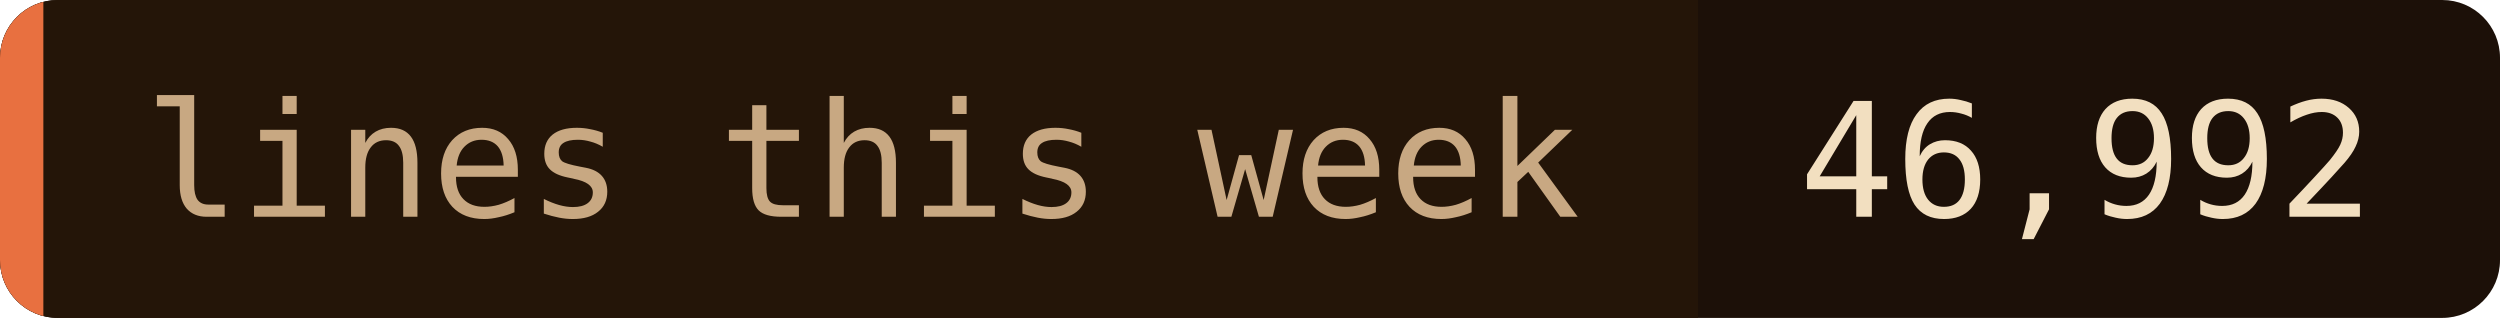
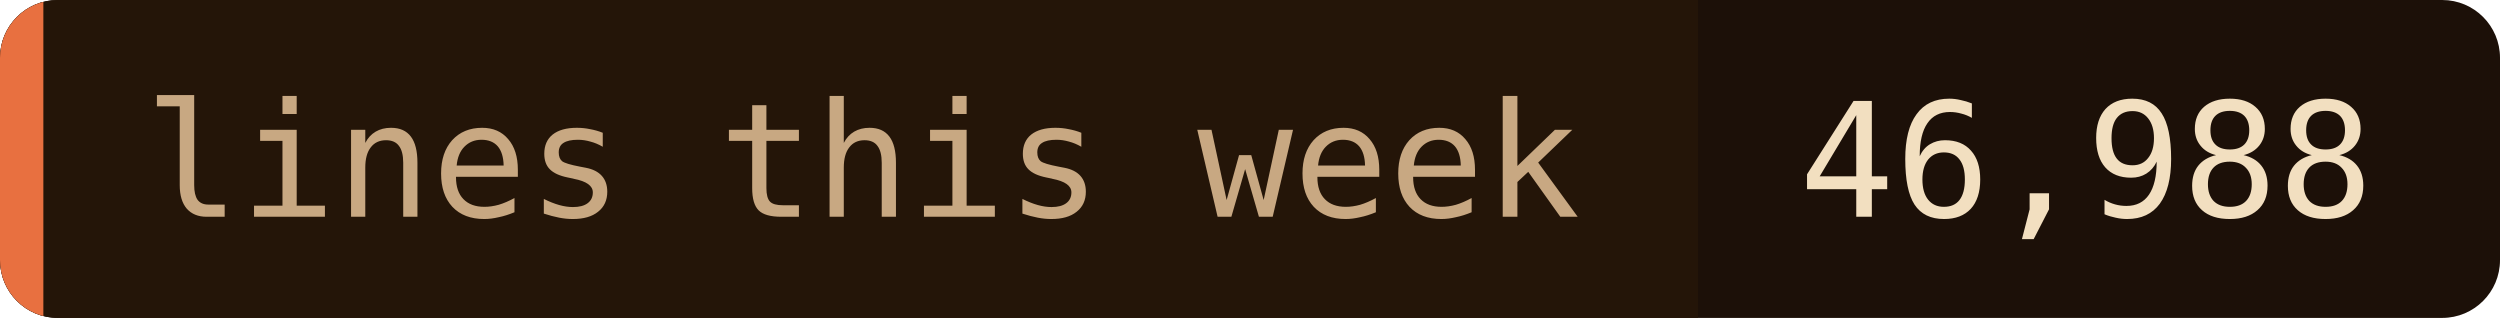
- <svg xmlns="http://www.w3.org/2000/svg" width="173" height="22" role="img" aria-label="lines this week: 46,992">
+ <svg xmlns="http://www.w3.org/2000/svg" width="173" height="22" role="img" aria-label="lines this week: 46,988">
  <clipPath id="c">
    <rect width="173" height="22" rx="4" />
  </clipPath>
  <g clip-path="url(#c)">
    <rect width="173" height="22" fill="#1c1008" />
    <rect width="117.5" height="22" fill="#241508" />
    <rect width="3" height="22" fill="#e87040" />
  </g>
  <g font-family="'JetBrains Mono', 'Fira Code', ui-monospace, SFMono-Regular, Menlo, monospace" font-size="11">
    <text x="10" y="15" fill="#c8a882">lines this week</text>
-     <text x="124.5" y="15" fill="#f2dfc0">46,992</text>
+     <text x="124.5" y="15" fill="#f2dfc0">46,988</text>
  </g>
</svg>
